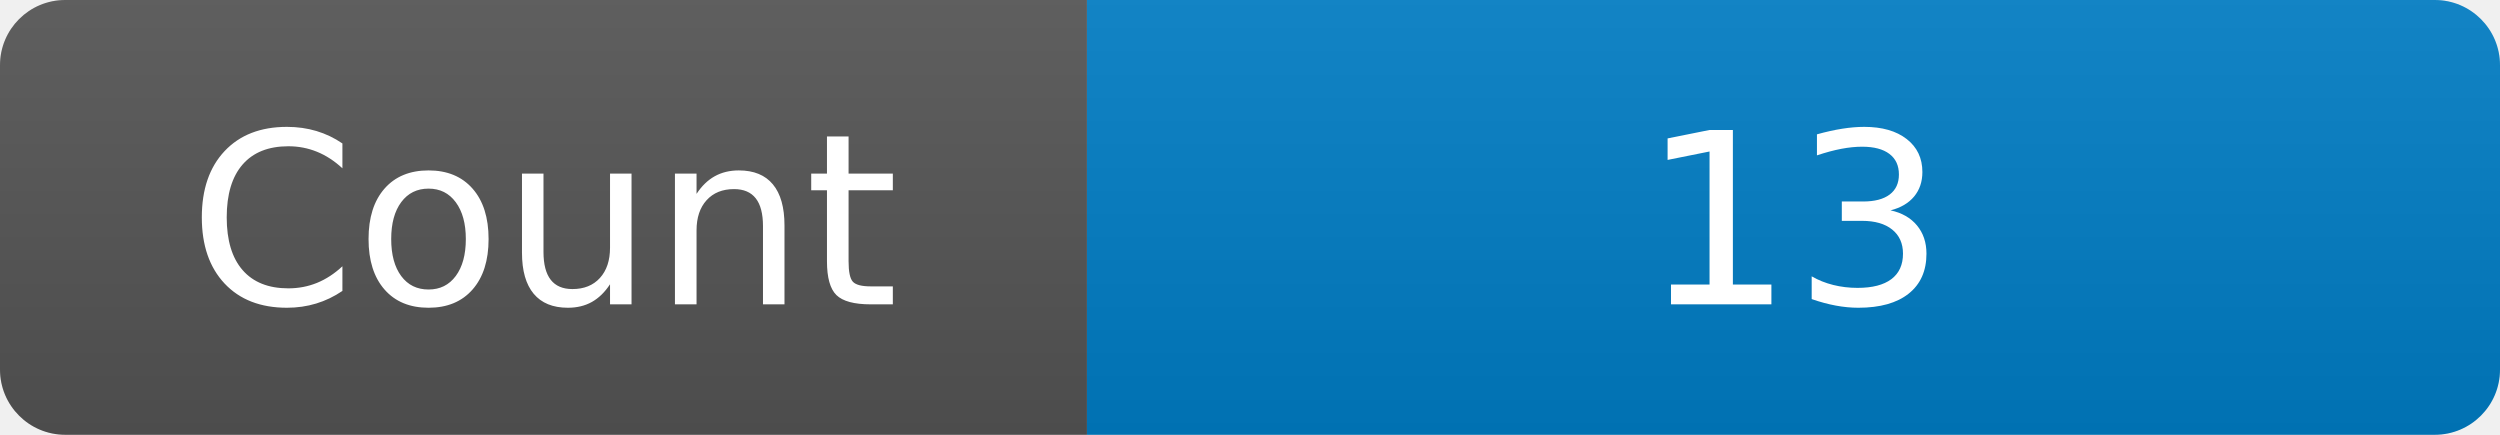
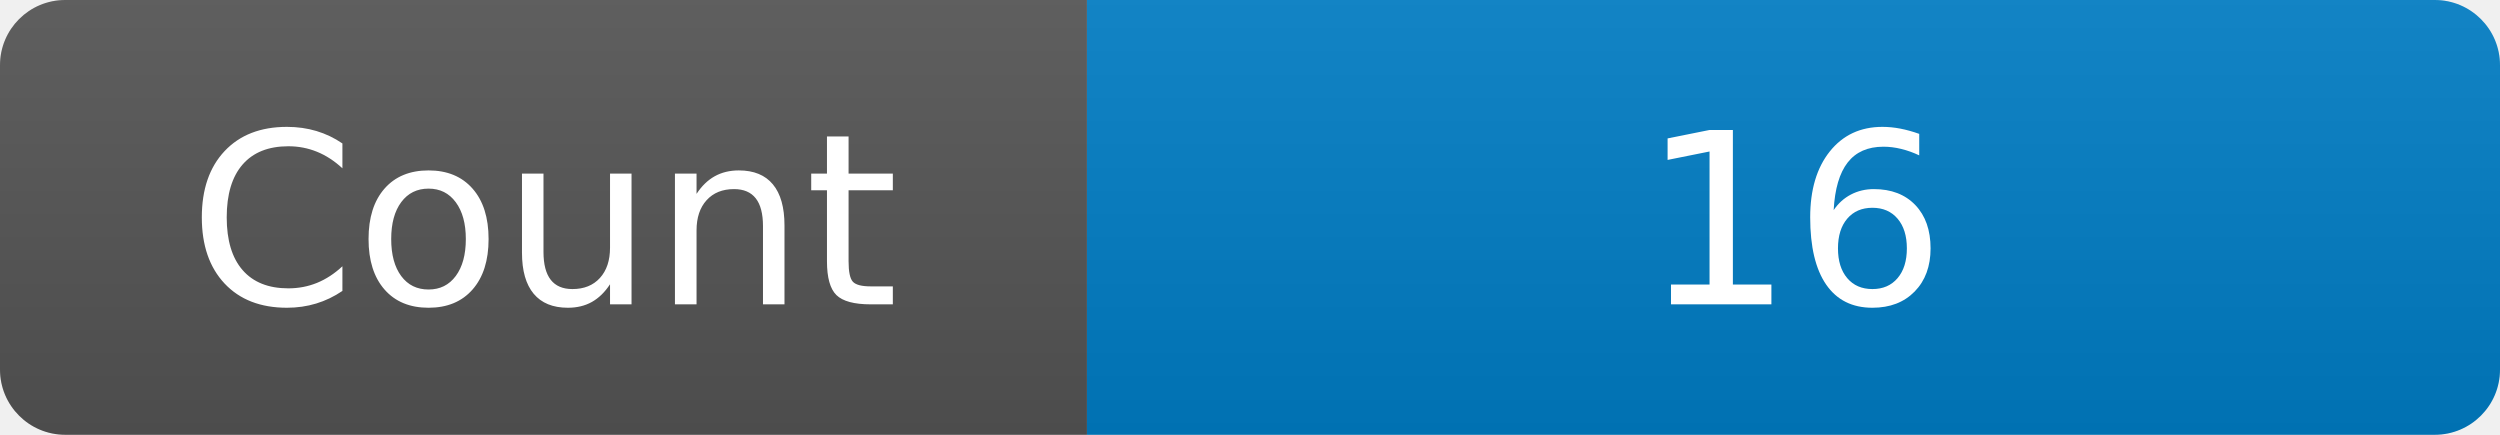
<svg xmlns="http://www.w3.org/2000/svg" width="115" height="20" role="img" aria-label="Maintained?: yes">
  <linearGradient id="s" x2="0" y2="100%">
    <stop offset="0" stop-color="#bbb" stop-opacity=".1" />
    <stop offset="1" stop-opacity=".1" />
  </linearGradient>
  <clipPath id="r">
    <rect width="115" height="20" rx="3" fill="#fff" />
  </clipPath>
  <g clip-path="url(#r)">
    <rect width="50" height="20" fill="#555" />
    <rect x="50" width="160" height="20" fill="#007ec6" />
    <rect width="115" height="20" fill="url(#s)" />
  </g>
  <g fill="#fff" text-anchor="middle" font-family="Verdana,Geneva,DejaVu Sans,sans-serif" font-size="110">
    <text x="250" y="140" transform="scale(.1)" fill="#fff">Count</text>
-     <text x="825" y="140" transform="scale(.1)" fill="#fff">13</text>
+     <text x="825" y="140" transform="scale(.1)" fill="#fff">16</text>
  </g>
</svg>
